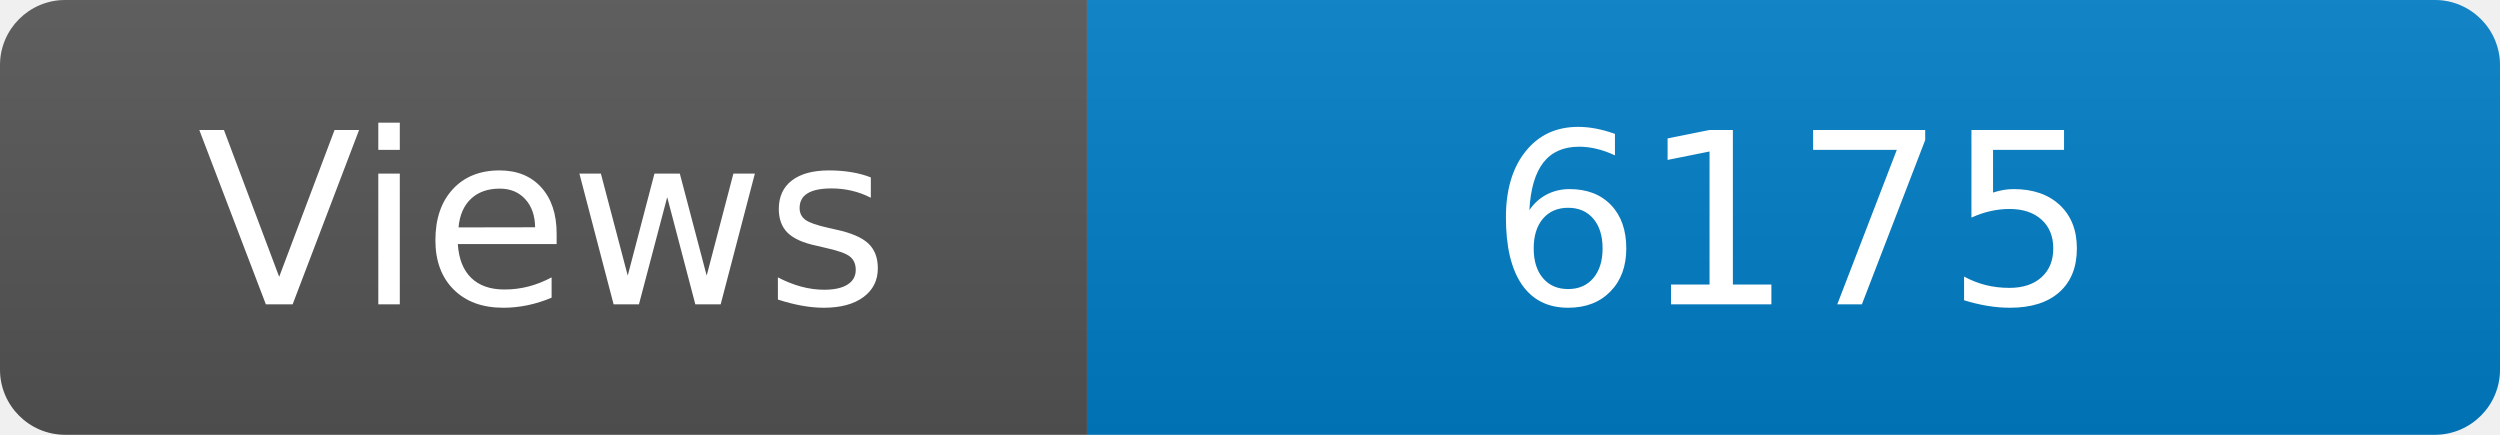
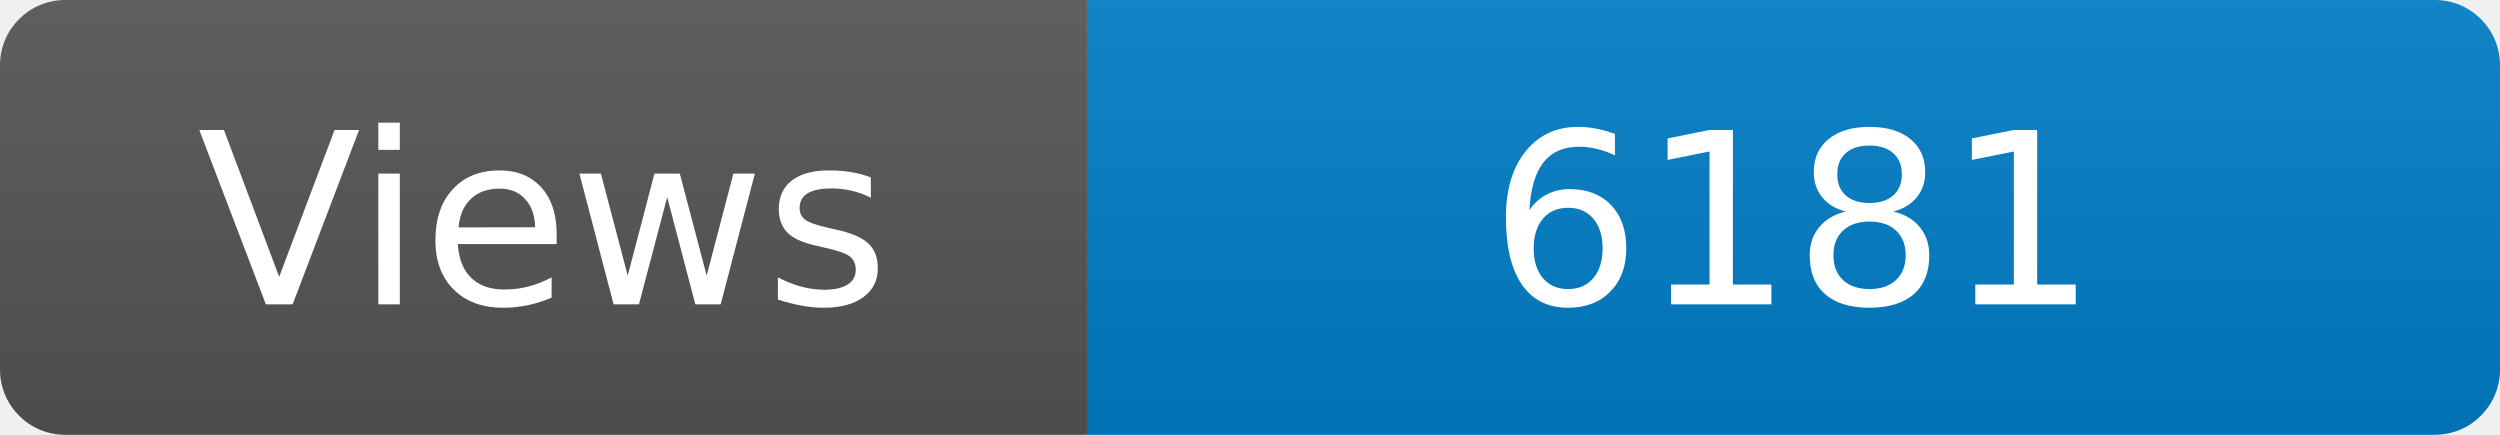
<svg xmlns="http://www.w3.org/2000/svg" width="115" height="20" role="img" aria-label="Maintained?: yes">
  <linearGradient id="s" x2="0" y2="100%">
    <stop offset="0" stop-color="#bbb" stop-opacity=".1" />
    <stop offset="1" stop-opacity=".1" />
  </linearGradient>
  <clipPath id="r">
    <rect width="115" height="20" rx="3" fill="#fff" />
  </clipPath>
  <g clip-path="url(#r)">
    <rect width="50" height="20" fill="#555" />
    <rect x="50" width="160" height="20" fill="#007ec6" />
    <rect width="115" height="20" fill="url(#s)" />
  </g>
  <g fill="#fff" text-anchor="middle" font-family="Verdana,Geneva,DejaVu Sans,sans-serif" font-size="110">
    <text x="250" y="140" transform="scale(.1)" fill="#fff">Views</text>
-     <text x="825" y="140" transform="scale(.1)" fill="#fff">6175</text>
+     <text x="825" y="140" transform="scale(.1)" fill="#fff">6181</text>
  </g>
</svg>
